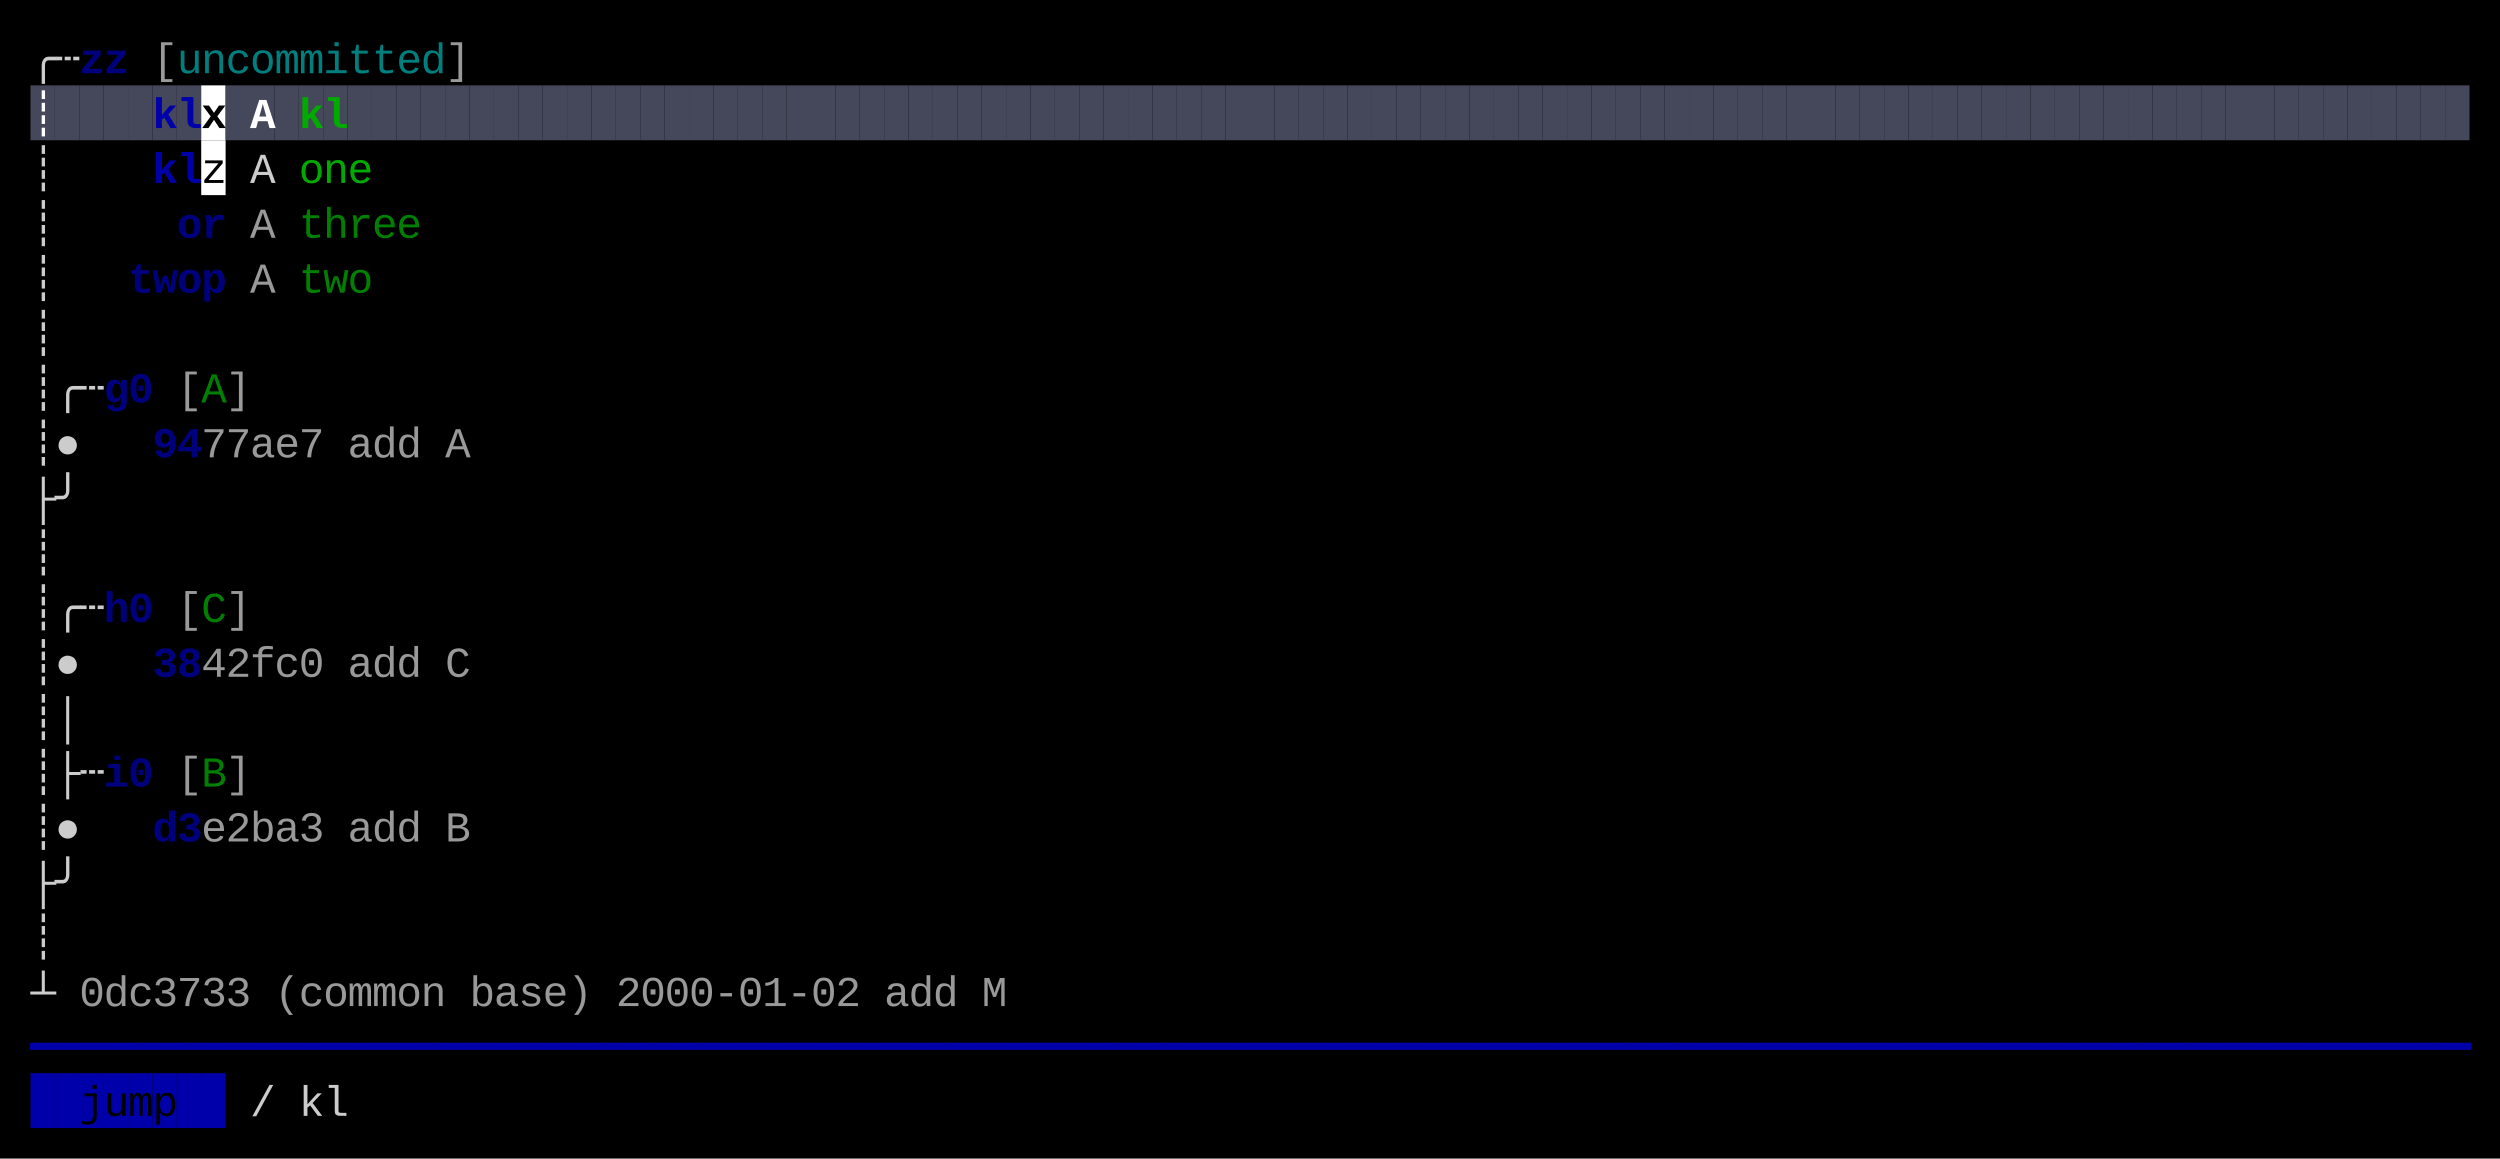
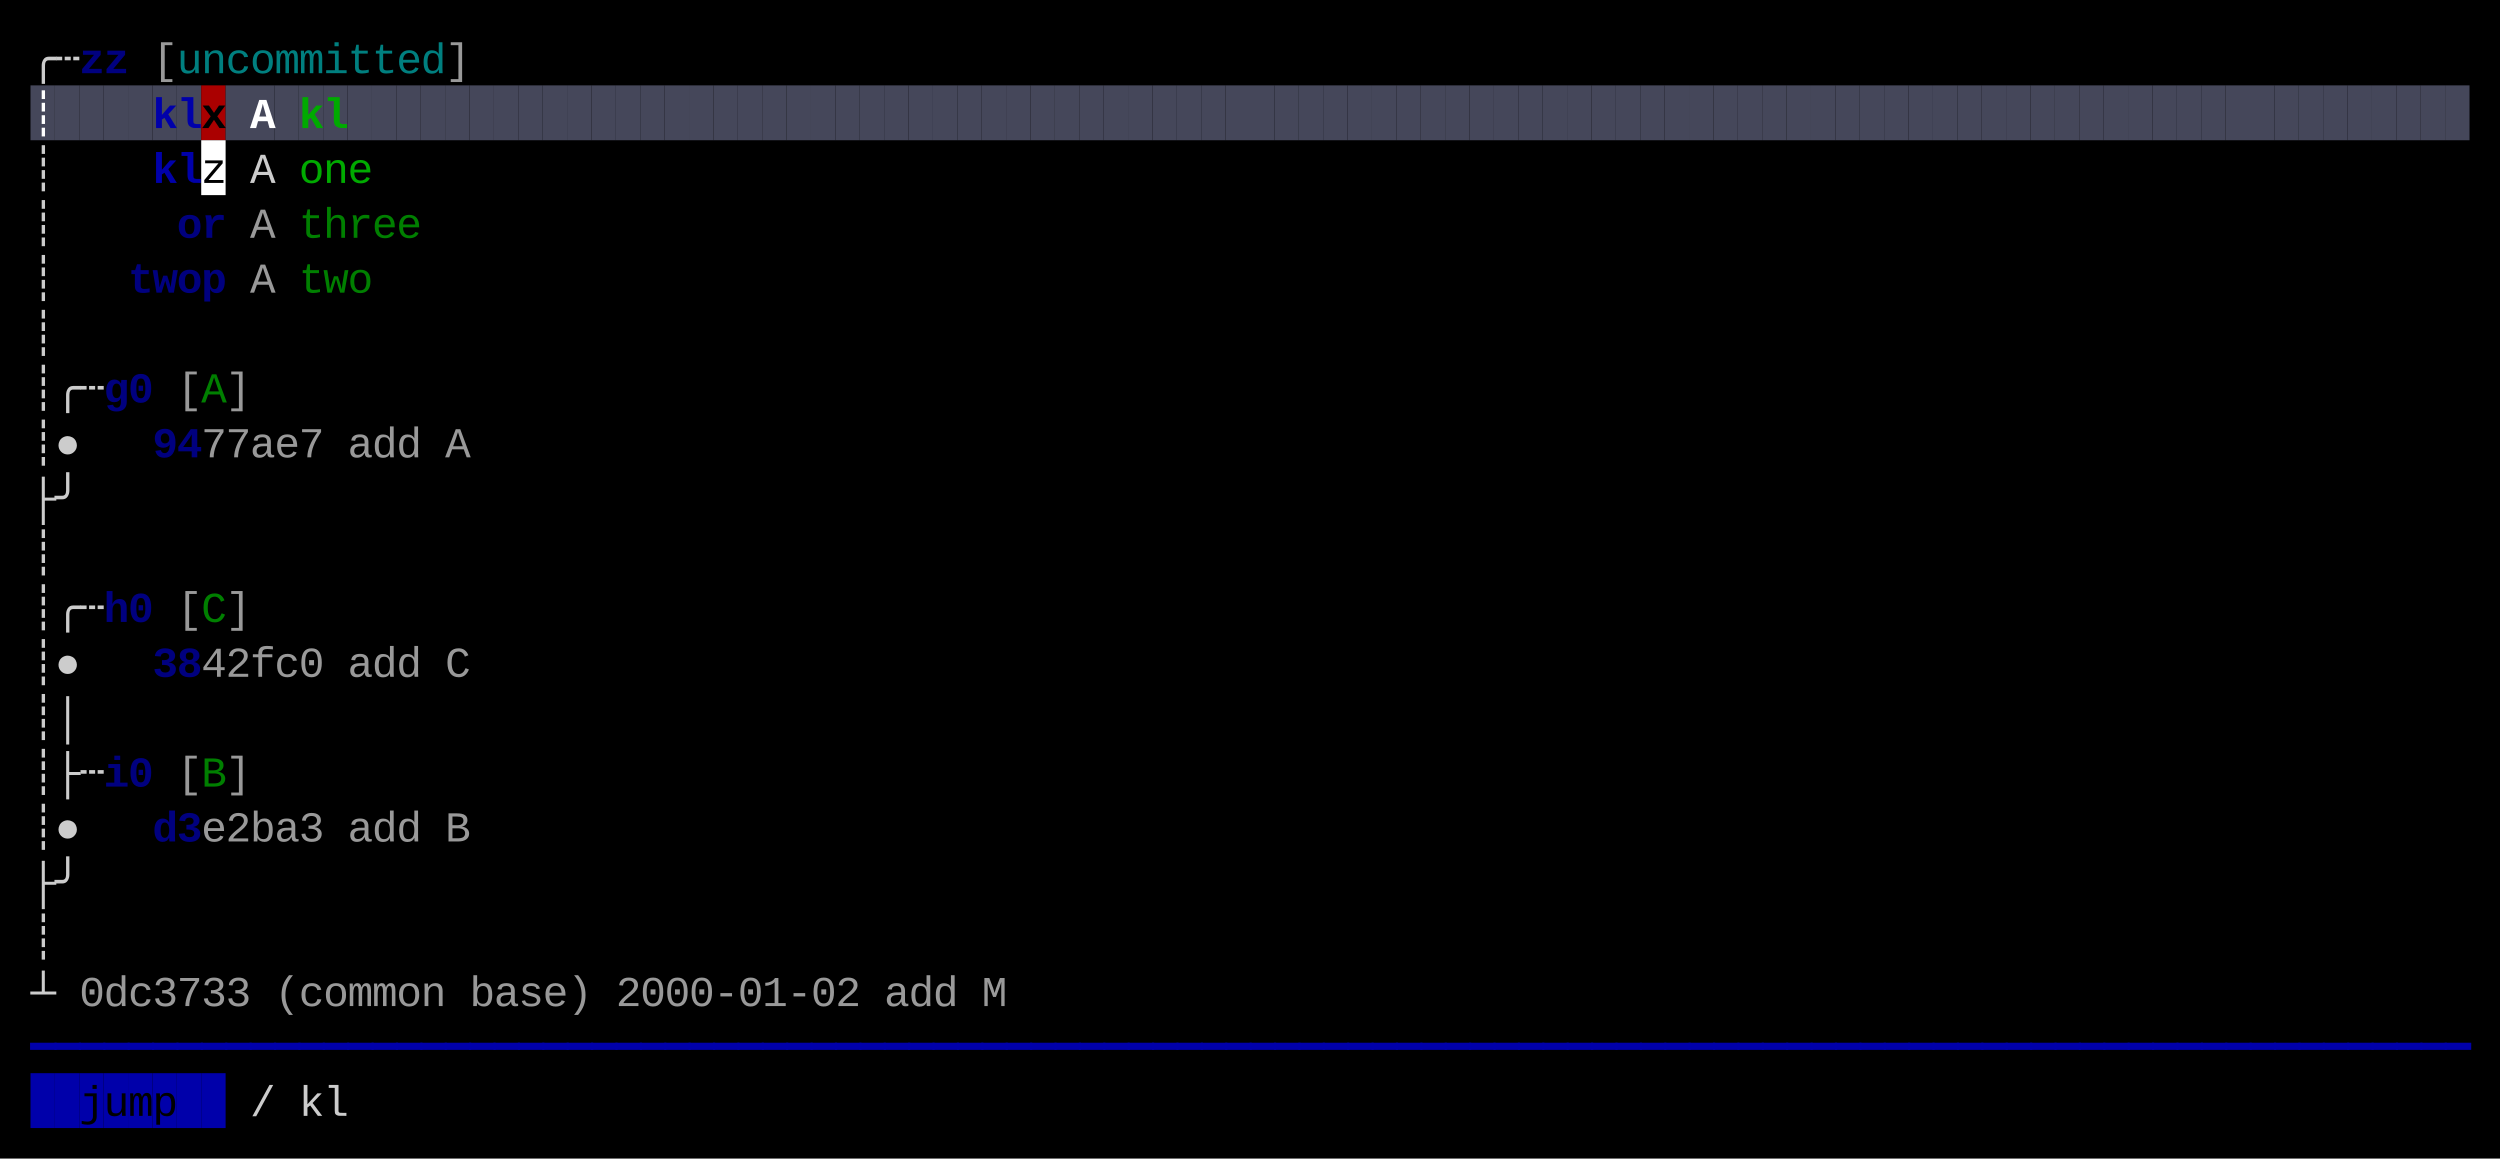
<svg xmlns="http://www.w3.org/2000/svg" width="820" height="380" viewBox="0 0 820 380">
  <rect x="0" y="0" width="820" height="380" fill="#000000" />
  <rect x="10" y="28" width="8" height="18" fill="#45475A" />
  <rect x="18" y="28" width="8" height="18" fill="#45475A" />
  <rect x="26" y="28" width="8" height="18" fill="#45475A" />
  <rect x="34" y="28" width="8" height="18" fill="#45475A" />
  <rect x="42" y="28" width="8" height="18" fill="#45475A" />
  <rect x="50" y="28" width="8" height="18" fill="#45475A" />
  <rect x="58" y="28" width="8" height="18" fill="#45475A" />
-   <rect x="66" y="28" width="8" height="18" fill="#FFFFFF" />
+   <rect x="66" y="28" width="8" height="18" fill="#AA0000" />
  <rect x="74" y="28" width="8" height="18" fill="#45475A" />
  <rect x="82" y="28" width="8" height="18" fill="#45475A" />
  <rect x="90" y="28" width="8" height="18" fill="#45475A" />
  <rect x="98" y="28" width="8" height="18" fill="#45475A" />
  <rect x="106" y="28" width="8" height="18" fill="#45475A" />
  <rect x="114" y="28" width="8" height="18" fill="#45475A" />
  <rect x="122" y="28" width="8" height="18" fill="#45475A" />
  <rect x="130" y="28" width="8" height="18" fill="#45475A" />
  <rect x="138" y="28" width="8" height="18" fill="#45475A" />
  <rect x="146" y="28" width="8" height="18" fill="#45475A" />
  <rect x="154" y="28" width="8" height="18" fill="#45475A" />
  <rect x="162" y="28" width="8" height="18" fill="#45475A" />
  <rect x="170" y="28" width="8" height="18" fill="#45475A" />
  <rect x="178" y="28" width="8" height="18" fill="#45475A" />
  <rect x="186" y="28" width="8" height="18" fill="#45475A" />
  <rect x="194" y="28" width="8" height="18" fill="#45475A" />
  <rect x="202" y="28" width="8" height="18" fill="#45475A" />
  <rect x="210" y="28" width="8" height="18" fill="#45475A" />
  <rect x="218" y="28" width="8" height="18" fill="#45475A" />
  <rect x="226" y="28" width="8" height="18" fill="#45475A" />
  <rect x="234" y="28" width="8" height="18" fill="#45475A" />
  <rect x="242" y="28" width="8" height="18" fill="#45475A" />
  <rect x="250" y="28" width="8" height="18" fill="#45475A" />
  <rect x="258" y="28" width="8" height="18" fill="#45475A" />
  <rect x="266" y="28" width="8" height="18" fill="#45475A" />
  <rect x="274" y="28" width="8" height="18" fill="#45475A" />
  <rect x="282" y="28" width="8" height="18" fill="#45475A" />
  <rect x="290" y="28" width="8" height="18" fill="#45475A" />
  <rect x="298" y="28" width="8" height="18" fill="#45475A" />
  <rect x="306" y="28" width="8" height="18" fill="#45475A" />
  <rect x="314" y="28" width="8" height="18" fill="#45475A" />
  <rect x="322" y="28" width="8" height="18" fill="#45475A" />
  <rect x="330" y="28" width="8" height="18" fill="#45475A" />
  <rect x="338" y="28" width="8" height="18" fill="#45475A" />
  <rect x="346" y="28" width="8" height="18" fill="#45475A" />
  <rect x="354" y="28" width="8" height="18" fill="#45475A" />
  <rect x="362" y="28" width="8" height="18" fill="#45475A" />
  <rect x="370" y="28" width="8" height="18" fill="#45475A" />
  <rect x="378" y="28" width="8" height="18" fill="#45475A" />
  <rect x="386" y="28" width="8" height="18" fill="#45475A" />
  <rect x="394" y="28" width="8" height="18" fill="#45475A" />
  <rect x="402" y="28" width="8" height="18" fill="#45475A" />
  <rect x="410" y="28" width="8" height="18" fill="#45475A" />
  <rect x="418" y="28" width="8" height="18" fill="#45475A" />
  <rect x="426" y="28" width="8" height="18" fill="#45475A" />
  <rect x="434" y="28" width="8" height="18" fill="#45475A" />
  <rect x="442" y="28" width="8" height="18" fill="#45475A" />
  <rect x="450" y="28" width="8" height="18" fill="#45475A" />
  <rect x="458" y="28" width="8" height="18" fill="#45475A" />
  <rect x="466" y="28" width="8" height="18" fill="#45475A" />
  <rect x="474" y="28" width="8" height="18" fill="#45475A" />
  <rect x="482" y="28" width="8" height="18" fill="#45475A" />
  <rect x="490" y="28" width="8" height="18" fill="#45475A" />
  <rect x="498" y="28" width="8" height="18" fill="#45475A" />
  <rect x="506" y="28" width="8" height="18" fill="#45475A" />
  <rect x="514" y="28" width="8" height="18" fill="#45475A" />
  <rect x="522" y="28" width="8" height="18" fill="#45475A" />
  <rect x="530" y="28" width="8" height="18" fill="#45475A" />
  <rect x="538" y="28" width="8" height="18" fill="#45475A" />
  <rect x="546" y="28" width="8" height="18" fill="#45475A" />
  <rect x="554" y="28" width="8" height="18" fill="#45475A" />
  <rect x="562" y="28" width="8" height="18" fill="#45475A" />
  <rect x="570" y="28" width="8" height="18" fill="#45475A" />
  <rect x="578" y="28" width="8" height="18" fill="#45475A" />
  <rect x="586" y="28" width="8" height="18" fill="#45475A" />
  <rect x="594" y="28" width="8" height="18" fill="#45475A" />
  <rect x="602" y="28" width="8" height="18" fill="#45475A" />
  <rect x="610" y="28" width="8" height="18" fill="#45475A" />
  <rect x="618" y="28" width="8" height="18" fill="#45475A" />
  <rect x="626" y="28" width="8" height="18" fill="#45475A" />
  <rect x="634" y="28" width="8" height="18" fill="#45475A" />
  <rect x="642" y="28" width="8" height="18" fill="#45475A" />
  <rect x="650" y="28" width="8" height="18" fill="#45475A" />
  <rect x="658" y="28" width="8" height="18" fill="#45475A" />
  <rect x="666" y="28" width="8" height="18" fill="#45475A" />
  <rect x="674" y="28" width="8" height="18" fill="#45475A" />
  <rect x="682" y="28" width="8" height="18" fill="#45475A" />
  <rect x="690" y="28" width="8" height="18" fill="#45475A" />
  <rect x="698" y="28" width="8" height="18" fill="#45475A" />
  <rect x="706" y="28" width="8" height="18" fill="#45475A" />
  <rect x="714" y="28" width="8" height="18" fill="#45475A" />
  <rect x="722" y="28" width="8" height="18" fill="#45475A" />
  <rect x="730" y="28" width="8" height="18" fill="#45475A" />
  <rect x="738" y="28" width="8" height="18" fill="#45475A" />
  <rect x="746" y="28" width="8" height="18" fill="#45475A" />
  <rect x="754" y="28" width="8" height="18" fill="#45475A" />
  <rect x="762" y="28" width="8" height="18" fill="#45475A" />
  <rect x="770" y="28" width="8" height="18" fill="#45475A" />
  <rect x="778" y="28" width="8" height="18" fill="#45475A" />
  <rect x="786" y="28" width="8" height="18" fill="#45475A" />
  <rect x="794" y="28" width="8" height="18" fill="#45475A" />
  <rect x="802" y="28" width="8" height="18" fill="#45475A" />
  <rect x="66" y="46" width="8" height="18" fill="#FFFFFF" />
  <rect x="10" y="352" width="8" height="18" fill="#0000AA" />
  <rect x="18" y="352" width="8" height="18" fill="#0000AA" />
  <rect x="26" y="352" width="8" height="18" fill="#0000AA" />
  <rect x="34" y="352" width="8" height="18" fill="#0000AA" />
  <rect x="42" y="352" width="8" height="18" fill="#0000AA" />
  <rect x="50" y="352" width="8" height="18" fill="#0000AA" />
  <rect x="58" y="352" width="8" height="18" fill="#0000AA" />
  <rect x="66" y="352" width="8" height="18" fill="#0000AA" />
  <text x="10" y="24" style="fill:#CCCCCC;" font-family="Menlo, Monaco, 'Courier New', monospace" font-size="14" xml:space="preserve">╭</text>
  <text x="18" y="24" style="fill:#CCCCCC;" font-family="Menlo, Monaco, 'Courier New', monospace" font-size="14" xml:space="preserve">┄</text>
  <text x="26" y="24" style="fill:#0000AA;font-weight:bold;opacity:0.75;" font-family="Menlo, Monaco, 'Courier New', monospace" font-size="14" xml:space="preserve">z</text>
  <text x="34" y="24" style="fill:#0000AA;font-weight:bold;opacity:0.75;" font-family="Menlo, Monaco, 'Courier New', monospace" font-size="14" xml:space="preserve">z</text>
  <text x="50" y="24" style="fill:#CCCCCC;opacity:0.75;" font-family="Menlo, Monaco, 'Courier New', monospace" font-size="14" xml:space="preserve">[</text>
  <text x="58" y="24" style="fill:#00AAAA;opacity:0.75;" font-family="Menlo, Monaco, 'Courier New', monospace" font-size="14" xml:space="preserve">u</text>
  <text x="66" y="24" style="fill:#00AAAA;opacity:0.75;" font-family="Menlo, Monaco, 'Courier New', monospace" font-size="14" xml:space="preserve">n</text>
  <text x="74" y="24" style="fill:#00AAAA;opacity:0.75;" font-family="Menlo, Monaco, 'Courier New', monospace" font-size="14" xml:space="preserve">c</text>
  <text x="82" y="24" style="fill:#00AAAA;opacity:0.75;" font-family="Menlo, Monaco, 'Courier New', monospace" font-size="14" xml:space="preserve">o</text>
  <text x="90" y="24" style="fill:#00AAAA;opacity:0.75;" font-family="Menlo, Monaco, 'Courier New', monospace" font-size="14" xml:space="preserve">m</text>
  <text x="98" y="24" style="fill:#00AAAA;opacity:0.75;" font-family="Menlo, Monaco, 'Courier New', monospace" font-size="14" xml:space="preserve">m</text>
  <text x="106" y="24" style="fill:#00AAAA;opacity:0.75;" font-family="Menlo, Monaco, 'Courier New', monospace" font-size="14" xml:space="preserve">i</text>
  <text x="114" y="24" style="fill:#00AAAA;opacity:0.75;" font-family="Menlo, Monaco, 'Courier New', monospace" font-size="14" xml:space="preserve">t</text>
  <text x="122" y="24" style="fill:#00AAAA;opacity:0.75;" font-family="Menlo, Monaco, 'Courier New', monospace" font-size="14" xml:space="preserve">t</text>
  <text x="130" y="24" style="fill:#00AAAA;opacity:0.75;" font-family="Menlo, Monaco, 'Courier New', monospace" font-size="14" xml:space="preserve">e</text>
  <text x="138" y="24" style="fill:#00AAAA;opacity:0.75;" font-family="Menlo, Monaco, 'Courier New', monospace" font-size="14" xml:space="preserve">d</text>
  <text x="146" y="24" style="fill:#CCCCCC;opacity:0.75;" font-family="Menlo, Monaco, 'Courier New', monospace" font-size="14" xml:space="preserve">]</text>
  <text x="10" y="42" style="fill:#FFFFFF;font-weight:bold;" font-family="Menlo, Monaco, 'Courier New', monospace" font-size="14" xml:space="preserve">┊</text>
  <text x="50" y="42" style="fill:#0000AA;font-weight:bold;" font-family="Menlo, Monaco, 'Courier New', monospace" font-size="14" xml:space="preserve">k</text>
  <text x="58" y="42" style="fill:#0000AA;font-weight:bold;" font-family="Menlo, Monaco, 'Courier New', monospace" font-size="14" xml:space="preserve">l</text>
  <text x="66" y="42" style="fill:#000000;font-weight:bold;" font-family="Menlo, Monaco, 'Courier New', monospace" font-size="14" xml:space="preserve">x</text>
  <text x="82" y="42" style="fill:#FFFFFF;font-weight:bold;" font-family="Menlo, Monaco, 'Courier New', monospace" font-size="14" xml:space="preserve">A</text>
  <text x="98" y="42" style="fill:#00AA00;font-weight:bold;" font-family="Menlo, Monaco, 'Courier New', monospace" font-size="14" xml:space="preserve">k</text>
  <text x="106" y="42" style="fill:#00AA00;font-weight:bold;" font-family="Menlo, Monaco, 'Courier New', monospace" font-size="14" xml:space="preserve">l</text>
  <text x="10" y="60" style="fill:#CCCCCC;" font-family="Menlo, Monaco, 'Courier New', monospace" font-size="14" xml:space="preserve">┊</text>
  <text x="50" y="60" style="fill:#0000AA;font-weight:bold;" font-family="Menlo, Monaco, 'Courier New', monospace" font-size="14" xml:space="preserve">k</text>
  <text x="58" y="60" style="fill:#0000AA;font-weight:bold;" font-family="Menlo, Monaco, 'Courier New', monospace" font-size="14" xml:space="preserve">l</text>
  <text x="66" y="60" style="fill:#000000;" font-family="Menlo, Monaco, 'Courier New', monospace" font-size="14" xml:space="preserve">z</text>
  <text x="82" y="60" style="fill:#CCCCCC;" font-family="Menlo, Monaco, 'Courier New', monospace" font-size="14" xml:space="preserve">A</text>
  <text x="98" y="60" style="fill:#00AA00;" font-family="Menlo, Monaco, 'Courier New', monospace" font-size="14" xml:space="preserve">o</text>
  <text x="106" y="60" style="fill:#00AA00;" font-family="Menlo, Monaco, 'Courier New', monospace" font-size="14" xml:space="preserve">n</text>
  <text x="114" y="60" style="fill:#00AA00;" font-family="Menlo, Monaco, 'Courier New', monospace" font-size="14" xml:space="preserve">e</text>
  <text x="10" y="78" style="fill:#CCCCCC;" font-family="Menlo, Monaco, 'Courier New', monospace" font-size="14" xml:space="preserve">┊</text>
  <text x="58" y="78" style="fill:#0000AA;font-weight:bold;opacity:0.75;" font-family="Menlo, Monaco, 'Courier New', monospace" font-size="14" xml:space="preserve">o</text>
  <text x="66" y="78" style="fill:#0000AA;font-weight:bold;opacity:0.75;" font-family="Menlo, Monaco, 'Courier New', monospace" font-size="14" xml:space="preserve">r</text>
  <text x="82" y="78" style="fill:#CCCCCC;opacity:0.75;" font-family="Menlo, Monaco, 'Courier New', monospace" font-size="14" xml:space="preserve">A</text>
  <text x="98" y="78" style="fill:#00AA00;opacity:0.75;" font-family="Menlo, Monaco, 'Courier New', monospace" font-size="14" xml:space="preserve">t</text>
  <text x="106" y="78" style="fill:#00AA00;opacity:0.75;" font-family="Menlo, Monaco, 'Courier New', monospace" font-size="14" xml:space="preserve">h</text>
  <text x="114" y="78" style="fill:#00AA00;opacity:0.75;" font-family="Menlo, Monaco, 'Courier New', monospace" font-size="14" xml:space="preserve">r</text>
  <text x="122" y="78" style="fill:#00AA00;opacity:0.75;" font-family="Menlo, Monaco, 'Courier New', monospace" font-size="14" xml:space="preserve">e</text>
  <text x="130" y="78" style="fill:#00AA00;opacity:0.75;" font-family="Menlo, Monaco, 'Courier New', monospace" font-size="14" xml:space="preserve">e</text>
  <text x="10" y="96" style="fill:#CCCCCC;" font-family="Menlo, Monaco, 'Courier New', monospace" font-size="14" xml:space="preserve">┊</text>
  <text x="42" y="96" style="fill:#0000AA;font-weight:bold;opacity:0.75;" font-family="Menlo, Monaco, 'Courier New', monospace" font-size="14" xml:space="preserve">t</text>
  <text x="50" y="96" style="fill:#0000AA;font-weight:bold;opacity:0.75;" font-family="Menlo, Monaco, 'Courier New', monospace" font-size="14" xml:space="preserve">w</text>
  <text x="58" y="96" style="fill:#0000AA;font-weight:bold;opacity:0.75;" font-family="Menlo, Monaco, 'Courier New', monospace" font-size="14" xml:space="preserve">o</text>
  <text x="66" y="96" style="fill:#0000AA;font-weight:bold;opacity:0.75;" font-family="Menlo, Monaco, 'Courier New', monospace" font-size="14" xml:space="preserve">p</text>
  <text x="82" y="96" style="fill:#CCCCCC;opacity:0.75;" font-family="Menlo, Monaco, 'Courier New', monospace" font-size="14" xml:space="preserve">A</text>
  <text x="98" y="96" style="fill:#00AA00;opacity:0.75;" font-family="Menlo, Monaco, 'Courier New', monospace" font-size="14" xml:space="preserve">t</text>
  <text x="106" y="96" style="fill:#00AA00;opacity:0.75;" font-family="Menlo, Monaco, 'Courier New', monospace" font-size="14" xml:space="preserve">w</text>
  <text x="114" y="96" style="fill:#00AA00;opacity:0.75;" font-family="Menlo, Monaco, 'Courier New', monospace" font-size="14" xml:space="preserve">o</text>
  <text x="10" y="114" style="fill:#CCCCCC;" font-family="Menlo, Monaco, 'Courier New', monospace" font-size="14" xml:space="preserve">┊</text>
  <text x="10" y="132" style="fill:#CCCCCC;" font-family="Menlo, Monaco, 'Courier New', monospace" font-size="14" xml:space="preserve">┊</text>
  <text x="18" y="132" style="fill:#CCCCCC;" font-family="Menlo, Monaco, 'Courier New', monospace" font-size="14" xml:space="preserve">╭</text>
  <text x="26" y="132" style="fill:#CCCCCC;" font-family="Menlo, Monaco, 'Courier New', monospace" font-size="14" xml:space="preserve">┄</text>
  <text x="34" y="132" style="fill:#0000AA;font-weight:bold;opacity:0.75;" font-family="Menlo, Monaco, 'Courier New', monospace" font-size="14" xml:space="preserve">g</text>
  <text x="42" y="132" style="fill:#0000AA;font-weight:bold;opacity:0.75;" font-family="Menlo, Monaco, 'Courier New', monospace" font-size="14" xml:space="preserve">0</text>
  <text x="58" y="132" style="fill:#CCCCCC;opacity:0.75;" font-family="Menlo, Monaco, 'Courier New', monospace" font-size="14" xml:space="preserve">[</text>
  <text x="66" y="132" style="fill:#00AA00;opacity:0.75;" font-family="Menlo, Monaco, 'Courier New', monospace" font-size="14" xml:space="preserve">A</text>
  <text x="74" y="132" style="fill:#CCCCCC;opacity:0.75;" font-family="Menlo, Monaco, 'Courier New', monospace" font-size="14" xml:space="preserve">]</text>
  <text x="10" y="150" style="fill:#CCCCCC;" font-family="Menlo, Monaco, 'Courier New', monospace" font-size="14" xml:space="preserve">┊</text>
  <text x="18" y="150" style="fill:#CCCCCC;" font-family="Menlo, Monaco, 'Courier New', monospace" font-size="14" xml:space="preserve">●</text>
  <text x="50" y="150" style="fill:#0000AA;font-weight:bold;opacity:0.75;" font-family="Menlo, Monaco, 'Courier New', monospace" font-size="14" xml:space="preserve">9</text>
  <text x="58" y="150" style="fill:#0000AA;font-weight:bold;opacity:0.75;" font-family="Menlo, Monaco, 'Courier New', monospace" font-size="14" xml:space="preserve">4</text>
  <text x="66" y="150" style="fill:#CCCCCC;opacity:0.75;" font-family="Menlo, Monaco, 'Courier New', monospace" font-size="14" xml:space="preserve">7</text>
  <text x="74" y="150" style="fill:#CCCCCC;opacity:0.75;" font-family="Menlo, Monaco, 'Courier New', monospace" font-size="14" xml:space="preserve">7</text>
  <text x="82" y="150" style="fill:#CCCCCC;opacity:0.75;" font-family="Menlo, Monaco, 'Courier New', monospace" font-size="14" xml:space="preserve">a</text>
  <text x="90" y="150" style="fill:#CCCCCC;opacity:0.75;" font-family="Menlo, Monaco, 'Courier New', monospace" font-size="14" xml:space="preserve">e</text>
  <text x="98" y="150" style="fill:#CCCCCC;opacity:0.75;" font-family="Menlo, Monaco, 'Courier New', monospace" font-size="14" xml:space="preserve">7</text>
  <text x="114" y="150" style="fill:#CCCCCC;opacity:0.75;" font-family="Menlo, Monaco, 'Courier New', monospace" font-size="14" xml:space="preserve">a</text>
  <text x="122" y="150" style="fill:#CCCCCC;opacity:0.75;" font-family="Menlo, Monaco, 'Courier New', monospace" font-size="14" xml:space="preserve">d</text>
  <text x="130" y="150" style="fill:#CCCCCC;opacity:0.75;" font-family="Menlo, Monaco, 'Courier New', monospace" font-size="14" xml:space="preserve">d</text>
  <text x="146" y="150" style="fill:#CCCCCC;opacity:0.75;" font-family="Menlo, Monaco, 'Courier New', monospace" font-size="14" xml:space="preserve">A</text>
  <text x="10" y="168" style="fill:#CCCCCC;" font-family="Menlo, Monaco, 'Courier New', monospace" font-size="14" xml:space="preserve">├</text>
  <text x="18" y="168" style="fill:#CCCCCC;" font-family="Menlo, Monaco, 'Courier New', monospace" font-size="14" xml:space="preserve">╯</text>
  <text x="10" y="186" style="fill:#CCCCCC;" font-family="Menlo, Monaco, 'Courier New', monospace" font-size="14" xml:space="preserve">┊</text>
  <text x="10" y="204" style="fill:#CCCCCC;" font-family="Menlo, Monaco, 'Courier New', monospace" font-size="14" xml:space="preserve">┊</text>
  <text x="18" y="204" style="fill:#CCCCCC;" font-family="Menlo, Monaco, 'Courier New', monospace" font-size="14" xml:space="preserve">╭</text>
  <text x="26" y="204" style="fill:#CCCCCC;" font-family="Menlo, Monaco, 'Courier New', monospace" font-size="14" xml:space="preserve">┄</text>
  <text x="34" y="204" style="fill:#0000AA;font-weight:bold;opacity:0.75;" font-family="Menlo, Monaco, 'Courier New', monospace" font-size="14" xml:space="preserve">h</text>
  <text x="42" y="204" style="fill:#0000AA;font-weight:bold;opacity:0.75;" font-family="Menlo, Monaco, 'Courier New', monospace" font-size="14" xml:space="preserve">0</text>
  <text x="58" y="204" style="fill:#CCCCCC;opacity:0.75;" font-family="Menlo, Monaco, 'Courier New', monospace" font-size="14" xml:space="preserve">[</text>
  <text x="66" y="204" style="fill:#00AA00;opacity:0.75;" font-family="Menlo, Monaco, 'Courier New', monospace" font-size="14" xml:space="preserve">C</text>
  <text x="74" y="204" style="fill:#CCCCCC;opacity:0.75;" font-family="Menlo, Monaco, 'Courier New', monospace" font-size="14" xml:space="preserve">]</text>
  <text x="10" y="222" style="fill:#CCCCCC;" font-family="Menlo, Monaco, 'Courier New', monospace" font-size="14" xml:space="preserve">┊</text>
  <text x="18" y="222" style="fill:#CCCCCC;" font-family="Menlo, Monaco, 'Courier New', monospace" font-size="14" xml:space="preserve">●</text>
  <text x="50" y="222" style="fill:#0000AA;font-weight:bold;opacity:0.75;" font-family="Menlo, Monaco, 'Courier New', monospace" font-size="14" xml:space="preserve">3</text>
  <text x="58" y="222" style="fill:#0000AA;font-weight:bold;opacity:0.75;" font-family="Menlo, Monaco, 'Courier New', monospace" font-size="14" xml:space="preserve">8</text>
  <text x="66" y="222" style="fill:#CCCCCC;opacity:0.75;" font-family="Menlo, Monaco, 'Courier New', monospace" font-size="14" xml:space="preserve">4</text>
  <text x="74" y="222" style="fill:#CCCCCC;opacity:0.75;" font-family="Menlo, Monaco, 'Courier New', monospace" font-size="14" xml:space="preserve">2</text>
  <text x="82" y="222" style="fill:#CCCCCC;opacity:0.75;" font-family="Menlo, Monaco, 'Courier New', monospace" font-size="14" xml:space="preserve">f</text>
  <text x="90" y="222" style="fill:#CCCCCC;opacity:0.75;" font-family="Menlo, Monaco, 'Courier New', monospace" font-size="14" xml:space="preserve">c</text>
  <text x="98" y="222" style="fill:#CCCCCC;opacity:0.75;" font-family="Menlo, Monaco, 'Courier New', monospace" font-size="14" xml:space="preserve">0</text>
  <text x="114" y="222" style="fill:#CCCCCC;opacity:0.75;" font-family="Menlo, Monaco, 'Courier New', monospace" font-size="14" xml:space="preserve">a</text>
  <text x="122" y="222" style="fill:#CCCCCC;opacity:0.75;" font-family="Menlo, Monaco, 'Courier New', monospace" font-size="14" xml:space="preserve">d</text>
  <text x="130" y="222" style="fill:#CCCCCC;opacity:0.75;" font-family="Menlo, Monaco, 'Courier New', monospace" font-size="14" xml:space="preserve">d</text>
  <text x="146" y="222" style="fill:#CCCCCC;opacity:0.75;" font-family="Menlo, Monaco, 'Courier New', monospace" font-size="14" xml:space="preserve">C</text>
  <text x="10" y="240" style="fill:#CCCCCC;" font-family="Menlo, Monaco, 'Courier New', monospace" font-size="14" xml:space="preserve">┊</text>
  <text x="18" y="240" style="fill:#CCCCCC;" font-family="Menlo, Monaco, 'Courier New', monospace" font-size="14" xml:space="preserve">│</text>
  <text x="10" y="258" style="fill:#CCCCCC;" font-family="Menlo, Monaco, 'Courier New', monospace" font-size="14" xml:space="preserve">┊</text>
  <text x="18" y="258" style="fill:#CCCCCC;" font-family="Menlo, Monaco, 'Courier New', monospace" font-size="14" xml:space="preserve">├</text>
  <text x="26" y="258" style="fill:#CCCCCC;" font-family="Menlo, Monaco, 'Courier New', monospace" font-size="14" xml:space="preserve">┄</text>
  <text x="34" y="258" style="fill:#0000AA;font-weight:bold;opacity:0.75;" font-family="Menlo, Monaco, 'Courier New', monospace" font-size="14" xml:space="preserve">i</text>
  <text x="42" y="258" style="fill:#0000AA;font-weight:bold;opacity:0.75;" font-family="Menlo, Monaco, 'Courier New', monospace" font-size="14" xml:space="preserve">0</text>
  <text x="58" y="258" style="fill:#CCCCCC;opacity:0.75;" font-family="Menlo, Monaco, 'Courier New', monospace" font-size="14" xml:space="preserve">[</text>
  <text x="66" y="258" style="fill:#00AA00;opacity:0.75;" font-family="Menlo, Monaco, 'Courier New', monospace" font-size="14" xml:space="preserve">B</text>
  <text x="74" y="258" style="fill:#CCCCCC;opacity:0.75;" font-family="Menlo, Monaco, 'Courier New', monospace" font-size="14" xml:space="preserve">]</text>
  <text x="10" y="276" style="fill:#CCCCCC;" font-family="Menlo, Monaco, 'Courier New', monospace" font-size="14" xml:space="preserve">┊</text>
  <text x="18" y="276" style="fill:#CCCCCC;" font-family="Menlo, Monaco, 'Courier New', monospace" font-size="14" xml:space="preserve">●</text>
  <text x="50" y="276" style="fill:#0000AA;font-weight:bold;opacity:0.75;" font-family="Menlo, Monaco, 'Courier New', monospace" font-size="14" xml:space="preserve">d</text>
  <text x="58" y="276" style="fill:#0000AA;font-weight:bold;opacity:0.75;" font-family="Menlo, Monaco, 'Courier New', monospace" font-size="14" xml:space="preserve">3</text>
  <text x="66" y="276" style="fill:#CCCCCC;opacity:0.75;" font-family="Menlo, Monaco, 'Courier New', monospace" font-size="14" xml:space="preserve">e</text>
  <text x="74" y="276" style="fill:#CCCCCC;opacity:0.75;" font-family="Menlo, Monaco, 'Courier New', monospace" font-size="14" xml:space="preserve">2</text>
  <text x="82" y="276" style="fill:#CCCCCC;opacity:0.75;" font-family="Menlo, Monaco, 'Courier New', monospace" font-size="14" xml:space="preserve">b</text>
  <text x="90" y="276" style="fill:#CCCCCC;opacity:0.75;" font-family="Menlo, Monaco, 'Courier New', monospace" font-size="14" xml:space="preserve">a</text>
  <text x="98" y="276" style="fill:#CCCCCC;opacity:0.75;" font-family="Menlo, Monaco, 'Courier New', monospace" font-size="14" xml:space="preserve">3</text>
  <text x="114" y="276" style="fill:#CCCCCC;opacity:0.75;" font-family="Menlo, Monaco, 'Courier New', monospace" font-size="14" xml:space="preserve">a</text>
  <text x="122" y="276" style="fill:#CCCCCC;opacity:0.75;" font-family="Menlo, Monaco, 'Courier New', monospace" font-size="14" xml:space="preserve">d</text>
  <text x="130" y="276" style="fill:#CCCCCC;opacity:0.75;" font-family="Menlo, Monaco, 'Courier New', monospace" font-size="14" xml:space="preserve">d</text>
  <text x="146" y="276" style="fill:#CCCCCC;opacity:0.75;" font-family="Menlo, Monaco, 'Courier New', monospace" font-size="14" xml:space="preserve">B</text>
  <text x="10" y="294" style="fill:#CCCCCC;" font-family="Menlo, Monaco, 'Courier New', monospace" font-size="14" xml:space="preserve">├</text>
  <text x="18" y="294" style="fill:#CCCCCC;" font-family="Menlo, Monaco, 'Courier New', monospace" font-size="14" xml:space="preserve">╯</text>
  <text x="10" y="312" style="fill:#CCCCCC;" font-family="Menlo, Monaco, 'Courier New', monospace" font-size="14" xml:space="preserve">┊</text>
  <text x="10" y="330" style="fill:#CCCCCC;" font-family="Menlo, Monaco, 'Courier New', monospace" font-size="14" xml:space="preserve">┴</text>
  <text x="26" y="330" style="fill:#CCCCCC;opacity:0.75;" font-family="Menlo, Monaco, 'Courier New', monospace" font-size="14" xml:space="preserve">0</text>
  <text x="34" y="330" style="fill:#CCCCCC;opacity:0.75;" font-family="Menlo, Monaco, 'Courier New', monospace" font-size="14" xml:space="preserve">d</text>
  <text x="42" y="330" style="fill:#CCCCCC;opacity:0.75;" font-family="Menlo, Monaco, 'Courier New', monospace" font-size="14" xml:space="preserve">c</text>
  <text x="50" y="330" style="fill:#CCCCCC;opacity:0.75;" font-family="Menlo, Monaco, 'Courier New', monospace" font-size="14" xml:space="preserve">3</text>
  <text x="58" y="330" style="fill:#CCCCCC;opacity:0.75;" font-family="Menlo, Monaco, 'Courier New', monospace" font-size="14" xml:space="preserve">7</text>
  <text x="66" y="330" style="fill:#CCCCCC;opacity:0.75;" font-family="Menlo, Monaco, 'Courier New', monospace" font-size="14" xml:space="preserve">3</text>
  <text x="74" y="330" style="fill:#CCCCCC;opacity:0.75;" font-family="Menlo, Monaco, 'Courier New', monospace" font-size="14" xml:space="preserve">3</text>
  <text x="90" y="330" style="fill:#CCCCCC;opacity:0.75;" font-family="Menlo, Monaco, 'Courier New', monospace" font-size="14" xml:space="preserve">(</text>
  <text x="98" y="330" style="fill:#CCCCCC;opacity:0.75;" font-family="Menlo, Monaco, 'Courier New', monospace" font-size="14" xml:space="preserve">c</text>
  <text x="106" y="330" style="fill:#CCCCCC;opacity:0.75;" font-family="Menlo, Monaco, 'Courier New', monospace" font-size="14" xml:space="preserve">o</text>
  <text x="114" y="330" style="fill:#CCCCCC;opacity:0.75;" font-family="Menlo, Monaco, 'Courier New', monospace" font-size="14" xml:space="preserve">m</text>
  <text x="122" y="330" style="fill:#CCCCCC;opacity:0.75;" font-family="Menlo, Monaco, 'Courier New', monospace" font-size="14" xml:space="preserve">m</text>
  <text x="130" y="330" style="fill:#CCCCCC;opacity:0.75;" font-family="Menlo, Monaco, 'Courier New', monospace" font-size="14" xml:space="preserve">o</text>
  <text x="138" y="330" style="fill:#CCCCCC;opacity:0.75;" font-family="Menlo, Monaco, 'Courier New', monospace" font-size="14" xml:space="preserve">n</text>
  <text x="154" y="330" style="fill:#CCCCCC;opacity:0.75;" font-family="Menlo, Monaco, 'Courier New', monospace" font-size="14" xml:space="preserve">b</text>
  <text x="162" y="330" style="fill:#CCCCCC;opacity:0.75;" font-family="Menlo, Monaco, 'Courier New', monospace" font-size="14" xml:space="preserve">a</text>
  <text x="170" y="330" style="fill:#CCCCCC;opacity:0.75;" font-family="Menlo, Monaco, 'Courier New', monospace" font-size="14" xml:space="preserve">s</text>
  <text x="178" y="330" style="fill:#CCCCCC;opacity:0.75;" font-family="Menlo, Monaco, 'Courier New', monospace" font-size="14" xml:space="preserve">e</text>
  <text x="186" y="330" style="fill:#CCCCCC;opacity:0.75;" font-family="Menlo, Monaco, 'Courier New', monospace" font-size="14" xml:space="preserve">)</text>
  <text x="202" y="330" style="fill:#CCCCCC;opacity:0.75;" font-family="Menlo, Monaco, 'Courier New', monospace" font-size="14" xml:space="preserve">2</text>
  <text x="210" y="330" style="fill:#CCCCCC;opacity:0.75;" font-family="Menlo, Monaco, 'Courier New', monospace" font-size="14" xml:space="preserve">0</text>
  <text x="218" y="330" style="fill:#CCCCCC;opacity:0.75;" font-family="Menlo, Monaco, 'Courier New', monospace" font-size="14" xml:space="preserve">0</text>
  <text x="226" y="330" style="fill:#CCCCCC;opacity:0.75;" font-family="Menlo, Monaco, 'Courier New', monospace" font-size="14" xml:space="preserve">0</text>
  <text x="234" y="330" style="fill:#CCCCCC;opacity:0.75;" font-family="Menlo, Monaco, 'Courier New', monospace" font-size="14" xml:space="preserve">-</text>
  <text x="242" y="330" style="fill:#CCCCCC;opacity:0.75;" font-family="Menlo, Monaco, 'Courier New', monospace" font-size="14" xml:space="preserve">0</text>
  <text x="250" y="330" style="fill:#CCCCCC;opacity:0.75;" font-family="Menlo, Monaco, 'Courier New', monospace" font-size="14" xml:space="preserve">1</text>
  <text x="258" y="330" style="fill:#CCCCCC;opacity:0.75;" font-family="Menlo, Monaco, 'Courier New', monospace" font-size="14" xml:space="preserve">-</text>
  <text x="266" y="330" style="fill:#CCCCCC;opacity:0.75;" font-family="Menlo, Monaco, 'Courier New', monospace" font-size="14" xml:space="preserve">0</text>
  <text x="274" y="330" style="fill:#CCCCCC;opacity:0.75;" font-family="Menlo, Monaco, 'Courier New', monospace" font-size="14" xml:space="preserve">2</text>
  <text x="290" y="330" style="fill:#CCCCCC;opacity:0.75;" font-family="Menlo, Monaco, 'Courier New', monospace" font-size="14" xml:space="preserve">a</text>
  <text x="298" y="330" style="fill:#CCCCCC;opacity:0.75;" font-family="Menlo, Monaco, 'Courier New', monospace" font-size="14" xml:space="preserve">d</text>
  <text x="306" y="330" style="fill:#CCCCCC;opacity:0.75;" font-family="Menlo, Monaco, 'Courier New', monospace" font-size="14" xml:space="preserve">d</text>
  <text x="322" y="330" style="fill:#CCCCCC;opacity:0.75;" font-family="Menlo, Monaco, 'Courier New', monospace" font-size="14" xml:space="preserve">M</text>
  <text x="10" y="348" style="fill:#0000AA;" font-family="Menlo, Monaco, 'Courier New', monospace" font-size="14" xml:space="preserve">━</text>
  <text x="18" y="348" style="fill:#0000AA;" font-family="Menlo, Monaco, 'Courier New', monospace" font-size="14" xml:space="preserve">━</text>
  <text x="26" y="348" style="fill:#0000AA;" font-family="Menlo, Monaco, 'Courier New', monospace" font-size="14" xml:space="preserve">━</text>
  <text x="34" y="348" style="fill:#0000AA;" font-family="Menlo, Monaco, 'Courier New', monospace" font-size="14" xml:space="preserve">━</text>
  <text x="42" y="348" style="fill:#0000AA;" font-family="Menlo, Monaco, 'Courier New', monospace" font-size="14" xml:space="preserve">━</text>
  <text x="50" y="348" style="fill:#0000AA;" font-family="Menlo, Monaco, 'Courier New', monospace" font-size="14" xml:space="preserve">━</text>
  <text x="58" y="348" style="fill:#0000AA;" font-family="Menlo, Monaco, 'Courier New', monospace" font-size="14" xml:space="preserve">━</text>
  <text x="66" y="348" style="fill:#0000AA;" font-family="Menlo, Monaco, 'Courier New', monospace" font-size="14" xml:space="preserve">━</text>
  <text x="74" y="348" style="fill:#0000AA;" font-family="Menlo, Monaco, 'Courier New', monospace" font-size="14" xml:space="preserve">━</text>
  <text x="82" y="348" style="fill:#0000AA;" font-family="Menlo, Monaco, 'Courier New', monospace" font-size="14" xml:space="preserve">━</text>
  <text x="90" y="348" style="fill:#0000AA;" font-family="Menlo, Monaco, 'Courier New', monospace" font-size="14" xml:space="preserve">━</text>
  <text x="98" y="348" style="fill:#0000AA;" font-family="Menlo, Monaco, 'Courier New', monospace" font-size="14" xml:space="preserve">━</text>
  <text x="106" y="348" style="fill:#0000AA;" font-family="Menlo, Monaco, 'Courier New', monospace" font-size="14" xml:space="preserve">━</text>
  <text x="114" y="348" style="fill:#0000AA;" font-family="Menlo, Monaco, 'Courier New', monospace" font-size="14" xml:space="preserve">━</text>
  <text x="122" y="348" style="fill:#0000AA;" font-family="Menlo, Monaco, 'Courier New', monospace" font-size="14" xml:space="preserve">━</text>
  <text x="130" y="348" style="fill:#0000AA;" font-family="Menlo, Monaco, 'Courier New', monospace" font-size="14" xml:space="preserve">━</text>
  <text x="138" y="348" style="fill:#0000AA;" font-family="Menlo, Monaco, 'Courier New', monospace" font-size="14" xml:space="preserve">━</text>
  <text x="146" y="348" style="fill:#0000AA;" font-family="Menlo, Monaco, 'Courier New', monospace" font-size="14" xml:space="preserve">━</text>
  <text x="154" y="348" style="fill:#0000AA;" font-family="Menlo, Monaco, 'Courier New', monospace" font-size="14" xml:space="preserve">━</text>
  <text x="162" y="348" style="fill:#0000AA;" font-family="Menlo, Monaco, 'Courier New', monospace" font-size="14" xml:space="preserve">━</text>
  <text x="170" y="348" style="fill:#0000AA;" font-family="Menlo, Monaco, 'Courier New', monospace" font-size="14" xml:space="preserve">━</text>
  <text x="178" y="348" style="fill:#0000AA;" font-family="Menlo, Monaco, 'Courier New', monospace" font-size="14" xml:space="preserve">━</text>
  <text x="186" y="348" style="fill:#0000AA;" font-family="Menlo, Monaco, 'Courier New', monospace" font-size="14" xml:space="preserve">━</text>
  <text x="194" y="348" style="fill:#0000AA;" font-family="Menlo, Monaco, 'Courier New', monospace" font-size="14" xml:space="preserve">━</text>
  <text x="202" y="348" style="fill:#0000AA;" font-family="Menlo, Monaco, 'Courier New', monospace" font-size="14" xml:space="preserve">━</text>
  <text x="210" y="348" style="fill:#0000AA;" font-family="Menlo, Monaco, 'Courier New', monospace" font-size="14" xml:space="preserve">━</text>
  <text x="218" y="348" style="fill:#0000AA;" font-family="Menlo, Monaco, 'Courier New', monospace" font-size="14" xml:space="preserve">━</text>
  <text x="226" y="348" style="fill:#0000AA;" font-family="Menlo, Monaco, 'Courier New', monospace" font-size="14" xml:space="preserve">━</text>
  <text x="234" y="348" style="fill:#0000AA;" font-family="Menlo, Monaco, 'Courier New', monospace" font-size="14" xml:space="preserve">━</text>
  <text x="242" y="348" style="fill:#0000AA;" font-family="Menlo, Monaco, 'Courier New', monospace" font-size="14" xml:space="preserve">━</text>
  <text x="250" y="348" style="fill:#0000AA;" font-family="Menlo, Monaco, 'Courier New', monospace" font-size="14" xml:space="preserve">━</text>
  <text x="258" y="348" style="fill:#0000AA;" font-family="Menlo, Monaco, 'Courier New', monospace" font-size="14" xml:space="preserve">━</text>
  <text x="266" y="348" style="fill:#0000AA;" font-family="Menlo, Monaco, 'Courier New', monospace" font-size="14" xml:space="preserve">━</text>
  <text x="274" y="348" style="fill:#0000AA;" font-family="Menlo, Monaco, 'Courier New', monospace" font-size="14" xml:space="preserve">━</text>
  <text x="282" y="348" style="fill:#0000AA;" font-family="Menlo, Monaco, 'Courier New', monospace" font-size="14" xml:space="preserve">━</text>
  <text x="290" y="348" style="fill:#0000AA;" font-family="Menlo, Monaco, 'Courier New', monospace" font-size="14" xml:space="preserve">━</text>
  <text x="298" y="348" style="fill:#0000AA;" font-family="Menlo, Monaco, 'Courier New', monospace" font-size="14" xml:space="preserve">━</text>
  <text x="306" y="348" style="fill:#0000AA;" font-family="Menlo, Monaco, 'Courier New', monospace" font-size="14" xml:space="preserve">━</text>
  <text x="314" y="348" style="fill:#0000AA;" font-family="Menlo, Monaco, 'Courier New', monospace" font-size="14" xml:space="preserve">━</text>
  <text x="322" y="348" style="fill:#0000AA;" font-family="Menlo, Monaco, 'Courier New', monospace" font-size="14" xml:space="preserve">━</text>
  <text x="330" y="348" style="fill:#0000AA;" font-family="Menlo, Monaco, 'Courier New', monospace" font-size="14" xml:space="preserve">━</text>
  <text x="338" y="348" style="fill:#0000AA;" font-family="Menlo, Monaco, 'Courier New', monospace" font-size="14" xml:space="preserve">━</text>
  <text x="346" y="348" style="fill:#0000AA;" font-family="Menlo, Monaco, 'Courier New', monospace" font-size="14" xml:space="preserve">━</text>
  <text x="354" y="348" style="fill:#0000AA;" font-family="Menlo, Monaco, 'Courier New', monospace" font-size="14" xml:space="preserve">━</text>
  <text x="362" y="348" style="fill:#0000AA;" font-family="Menlo, Monaco, 'Courier New', monospace" font-size="14" xml:space="preserve">━</text>
  <text x="370" y="348" style="fill:#0000AA;" font-family="Menlo, Monaco, 'Courier New', monospace" font-size="14" xml:space="preserve">━</text>
  <text x="378" y="348" style="fill:#0000AA;" font-family="Menlo, Monaco, 'Courier New', monospace" font-size="14" xml:space="preserve">━</text>
  <text x="386" y="348" style="fill:#0000AA;" font-family="Menlo, Monaco, 'Courier New', monospace" font-size="14" xml:space="preserve">━</text>
  <text x="394" y="348" style="fill:#0000AA;" font-family="Menlo, Monaco, 'Courier New', monospace" font-size="14" xml:space="preserve">━</text>
  <text x="402" y="348" style="fill:#0000AA;" font-family="Menlo, Monaco, 'Courier New', monospace" font-size="14" xml:space="preserve">━</text>
  <text x="410" y="348" style="fill:#0000AA;" font-family="Menlo, Monaco, 'Courier New', monospace" font-size="14" xml:space="preserve">━</text>
  <text x="418" y="348" style="fill:#0000AA;" font-family="Menlo, Monaco, 'Courier New', monospace" font-size="14" xml:space="preserve">━</text>
  <text x="426" y="348" style="fill:#0000AA;" font-family="Menlo, Monaco, 'Courier New', monospace" font-size="14" xml:space="preserve">━</text>
  <text x="434" y="348" style="fill:#0000AA;" font-family="Menlo, Monaco, 'Courier New', monospace" font-size="14" xml:space="preserve">━</text>
  <text x="442" y="348" style="fill:#0000AA;" font-family="Menlo, Monaco, 'Courier New', monospace" font-size="14" xml:space="preserve">━</text>
  <text x="450" y="348" style="fill:#0000AA;" font-family="Menlo, Monaco, 'Courier New', monospace" font-size="14" xml:space="preserve">━</text>
  <text x="458" y="348" style="fill:#0000AA;" font-family="Menlo, Monaco, 'Courier New', monospace" font-size="14" xml:space="preserve">━</text>
  <text x="466" y="348" style="fill:#0000AA;" font-family="Menlo, Monaco, 'Courier New', monospace" font-size="14" xml:space="preserve">━</text>
  <text x="474" y="348" style="fill:#0000AA;" font-family="Menlo, Monaco, 'Courier New', monospace" font-size="14" xml:space="preserve">━</text>
  <text x="482" y="348" style="fill:#0000AA;" font-family="Menlo, Monaco, 'Courier New', monospace" font-size="14" xml:space="preserve">━</text>
  <text x="490" y="348" style="fill:#0000AA;" font-family="Menlo, Monaco, 'Courier New', monospace" font-size="14" xml:space="preserve">━</text>
  <text x="498" y="348" style="fill:#0000AA;" font-family="Menlo, Monaco, 'Courier New', monospace" font-size="14" xml:space="preserve">━</text>
  <text x="506" y="348" style="fill:#0000AA;" font-family="Menlo, Monaco, 'Courier New', monospace" font-size="14" xml:space="preserve">━</text>
  <text x="514" y="348" style="fill:#0000AA;" font-family="Menlo, Monaco, 'Courier New', monospace" font-size="14" xml:space="preserve">━</text>
  <text x="522" y="348" style="fill:#0000AA;" font-family="Menlo, Monaco, 'Courier New', monospace" font-size="14" xml:space="preserve">━</text>
  <text x="530" y="348" style="fill:#0000AA;" font-family="Menlo, Monaco, 'Courier New', monospace" font-size="14" xml:space="preserve">━</text>
  <text x="538" y="348" style="fill:#0000AA;" font-family="Menlo, Monaco, 'Courier New', monospace" font-size="14" xml:space="preserve">━</text>
  <text x="546" y="348" style="fill:#0000AA;" font-family="Menlo, Monaco, 'Courier New', monospace" font-size="14" xml:space="preserve">━</text>
  <text x="554" y="348" style="fill:#0000AA;" font-family="Menlo, Monaco, 'Courier New', monospace" font-size="14" xml:space="preserve">━</text>
  <text x="562" y="348" style="fill:#0000AA;" font-family="Menlo, Monaco, 'Courier New', monospace" font-size="14" xml:space="preserve">━</text>
  <text x="570" y="348" style="fill:#0000AA;" font-family="Menlo, Monaco, 'Courier New', monospace" font-size="14" xml:space="preserve">━</text>
  <text x="578" y="348" style="fill:#0000AA;" font-family="Menlo, Monaco, 'Courier New', monospace" font-size="14" xml:space="preserve">━</text>
  <text x="586" y="348" style="fill:#0000AA;" font-family="Menlo, Monaco, 'Courier New', monospace" font-size="14" xml:space="preserve">━</text>
  <text x="594" y="348" style="fill:#0000AA;" font-family="Menlo, Monaco, 'Courier New', monospace" font-size="14" xml:space="preserve">━</text>
  <text x="602" y="348" style="fill:#0000AA;" font-family="Menlo, Monaco, 'Courier New', monospace" font-size="14" xml:space="preserve">━</text>
  <text x="610" y="348" style="fill:#0000AA;" font-family="Menlo, Monaco, 'Courier New', monospace" font-size="14" xml:space="preserve">━</text>
  <text x="618" y="348" style="fill:#0000AA;" font-family="Menlo, Monaco, 'Courier New', monospace" font-size="14" xml:space="preserve">━</text>
  <text x="626" y="348" style="fill:#0000AA;" font-family="Menlo, Monaco, 'Courier New', monospace" font-size="14" xml:space="preserve">━</text>
  <text x="634" y="348" style="fill:#0000AA;" font-family="Menlo, Monaco, 'Courier New', monospace" font-size="14" xml:space="preserve">━</text>
  <text x="642" y="348" style="fill:#0000AA;" font-family="Menlo, Monaco, 'Courier New', monospace" font-size="14" xml:space="preserve">━</text>
  <text x="650" y="348" style="fill:#0000AA;" font-family="Menlo, Monaco, 'Courier New', monospace" font-size="14" xml:space="preserve">━</text>
  <text x="658" y="348" style="fill:#0000AA;" font-family="Menlo, Monaco, 'Courier New', monospace" font-size="14" xml:space="preserve">━</text>
  <text x="666" y="348" style="fill:#0000AA;" font-family="Menlo, Monaco, 'Courier New', monospace" font-size="14" xml:space="preserve">━</text>
  <text x="674" y="348" style="fill:#0000AA;" font-family="Menlo, Monaco, 'Courier New', monospace" font-size="14" xml:space="preserve">━</text>
  <text x="682" y="348" style="fill:#0000AA;" font-family="Menlo, Monaco, 'Courier New', monospace" font-size="14" xml:space="preserve">━</text>
  <text x="690" y="348" style="fill:#0000AA;" font-family="Menlo, Monaco, 'Courier New', monospace" font-size="14" xml:space="preserve">━</text>
  <text x="698" y="348" style="fill:#0000AA;" font-family="Menlo, Monaco, 'Courier New', monospace" font-size="14" xml:space="preserve">━</text>
  <text x="706" y="348" style="fill:#0000AA;" font-family="Menlo, Monaco, 'Courier New', monospace" font-size="14" xml:space="preserve">━</text>
  <text x="714" y="348" style="fill:#0000AA;" font-family="Menlo, Monaco, 'Courier New', monospace" font-size="14" xml:space="preserve">━</text>
  <text x="722" y="348" style="fill:#0000AA;" font-family="Menlo, Monaco, 'Courier New', monospace" font-size="14" xml:space="preserve">━</text>
  <text x="730" y="348" style="fill:#0000AA;" font-family="Menlo, Monaco, 'Courier New', monospace" font-size="14" xml:space="preserve">━</text>
  <text x="738" y="348" style="fill:#0000AA;" font-family="Menlo, Monaco, 'Courier New', monospace" font-size="14" xml:space="preserve">━</text>
  <text x="746" y="348" style="fill:#0000AA;" font-family="Menlo, Monaco, 'Courier New', monospace" font-size="14" xml:space="preserve">━</text>
  <text x="754" y="348" style="fill:#0000AA;" font-family="Menlo, Monaco, 'Courier New', monospace" font-size="14" xml:space="preserve">━</text>
  <text x="762" y="348" style="fill:#0000AA;" font-family="Menlo, Monaco, 'Courier New', monospace" font-size="14" xml:space="preserve">━</text>
  <text x="770" y="348" style="fill:#0000AA;" font-family="Menlo, Monaco, 'Courier New', monospace" font-size="14" xml:space="preserve">━</text>
  <text x="778" y="348" style="fill:#0000AA;" font-family="Menlo, Monaco, 'Courier New', monospace" font-size="14" xml:space="preserve">━</text>
  <text x="786" y="348" style="fill:#0000AA;" font-family="Menlo, Monaco, 'Courier New', monospace" font-size="14" xml:space="preserve">━</text>
  <text x="794" y="348" style="fill:#0000AA;" font-family="Menlo, Monaco, 'Courier New', monospace" font-size="14" xml:space="preserve">━</text>
  <text x="802" y="348" style="fill:#0000AA;" font-family="Menlo, Monaco, 'Courier New', monospace" font-size="14" xml:space="preserve">━</text>
  <text x="26" y="366" style="fill:#000000;" font-family="Menlo, Monaco, 'Courier New', monospace" font-size="14" xml:space="preserve">j</text>
  <text x="34" y="366" style="fill:#000000;" font-family="Menlo, Monaco, 'Courier New', monospace" font-size="14" xml:space="preserve">u</text>
  <text x="42" y="366" style="fill:#000000;" font-family="Menlo, Monaco, 'Courier New', monospace" font-size="14" xml:space="preserve">m</text>
  <text x="50" y="366" style="fill:#000000;" font-family="Menlo, Monaco, 'Courier New', monospace" font-size="14" xml:space="preserve">p</text>
  <text x="82" y="366" style="fill:#CCCCCC;" font-family="Menlo, Monaco, 'Courier New', monospace" font-size="14" xml:space="preserve">/</text>
  <text x="98" y="366" style="fill:#CCCCCC;" font-family="Menlo, Monaco, 'Courier New', monospace" font-size="14" xml:space="preserve">k</text>
  <text x="106" y="366" style="fill:#CCCCCC;" font-family="Menlo, Monaco, 'Courier New', monospace" font-size="14" xml:space="preserve">l</text>
</svg>
